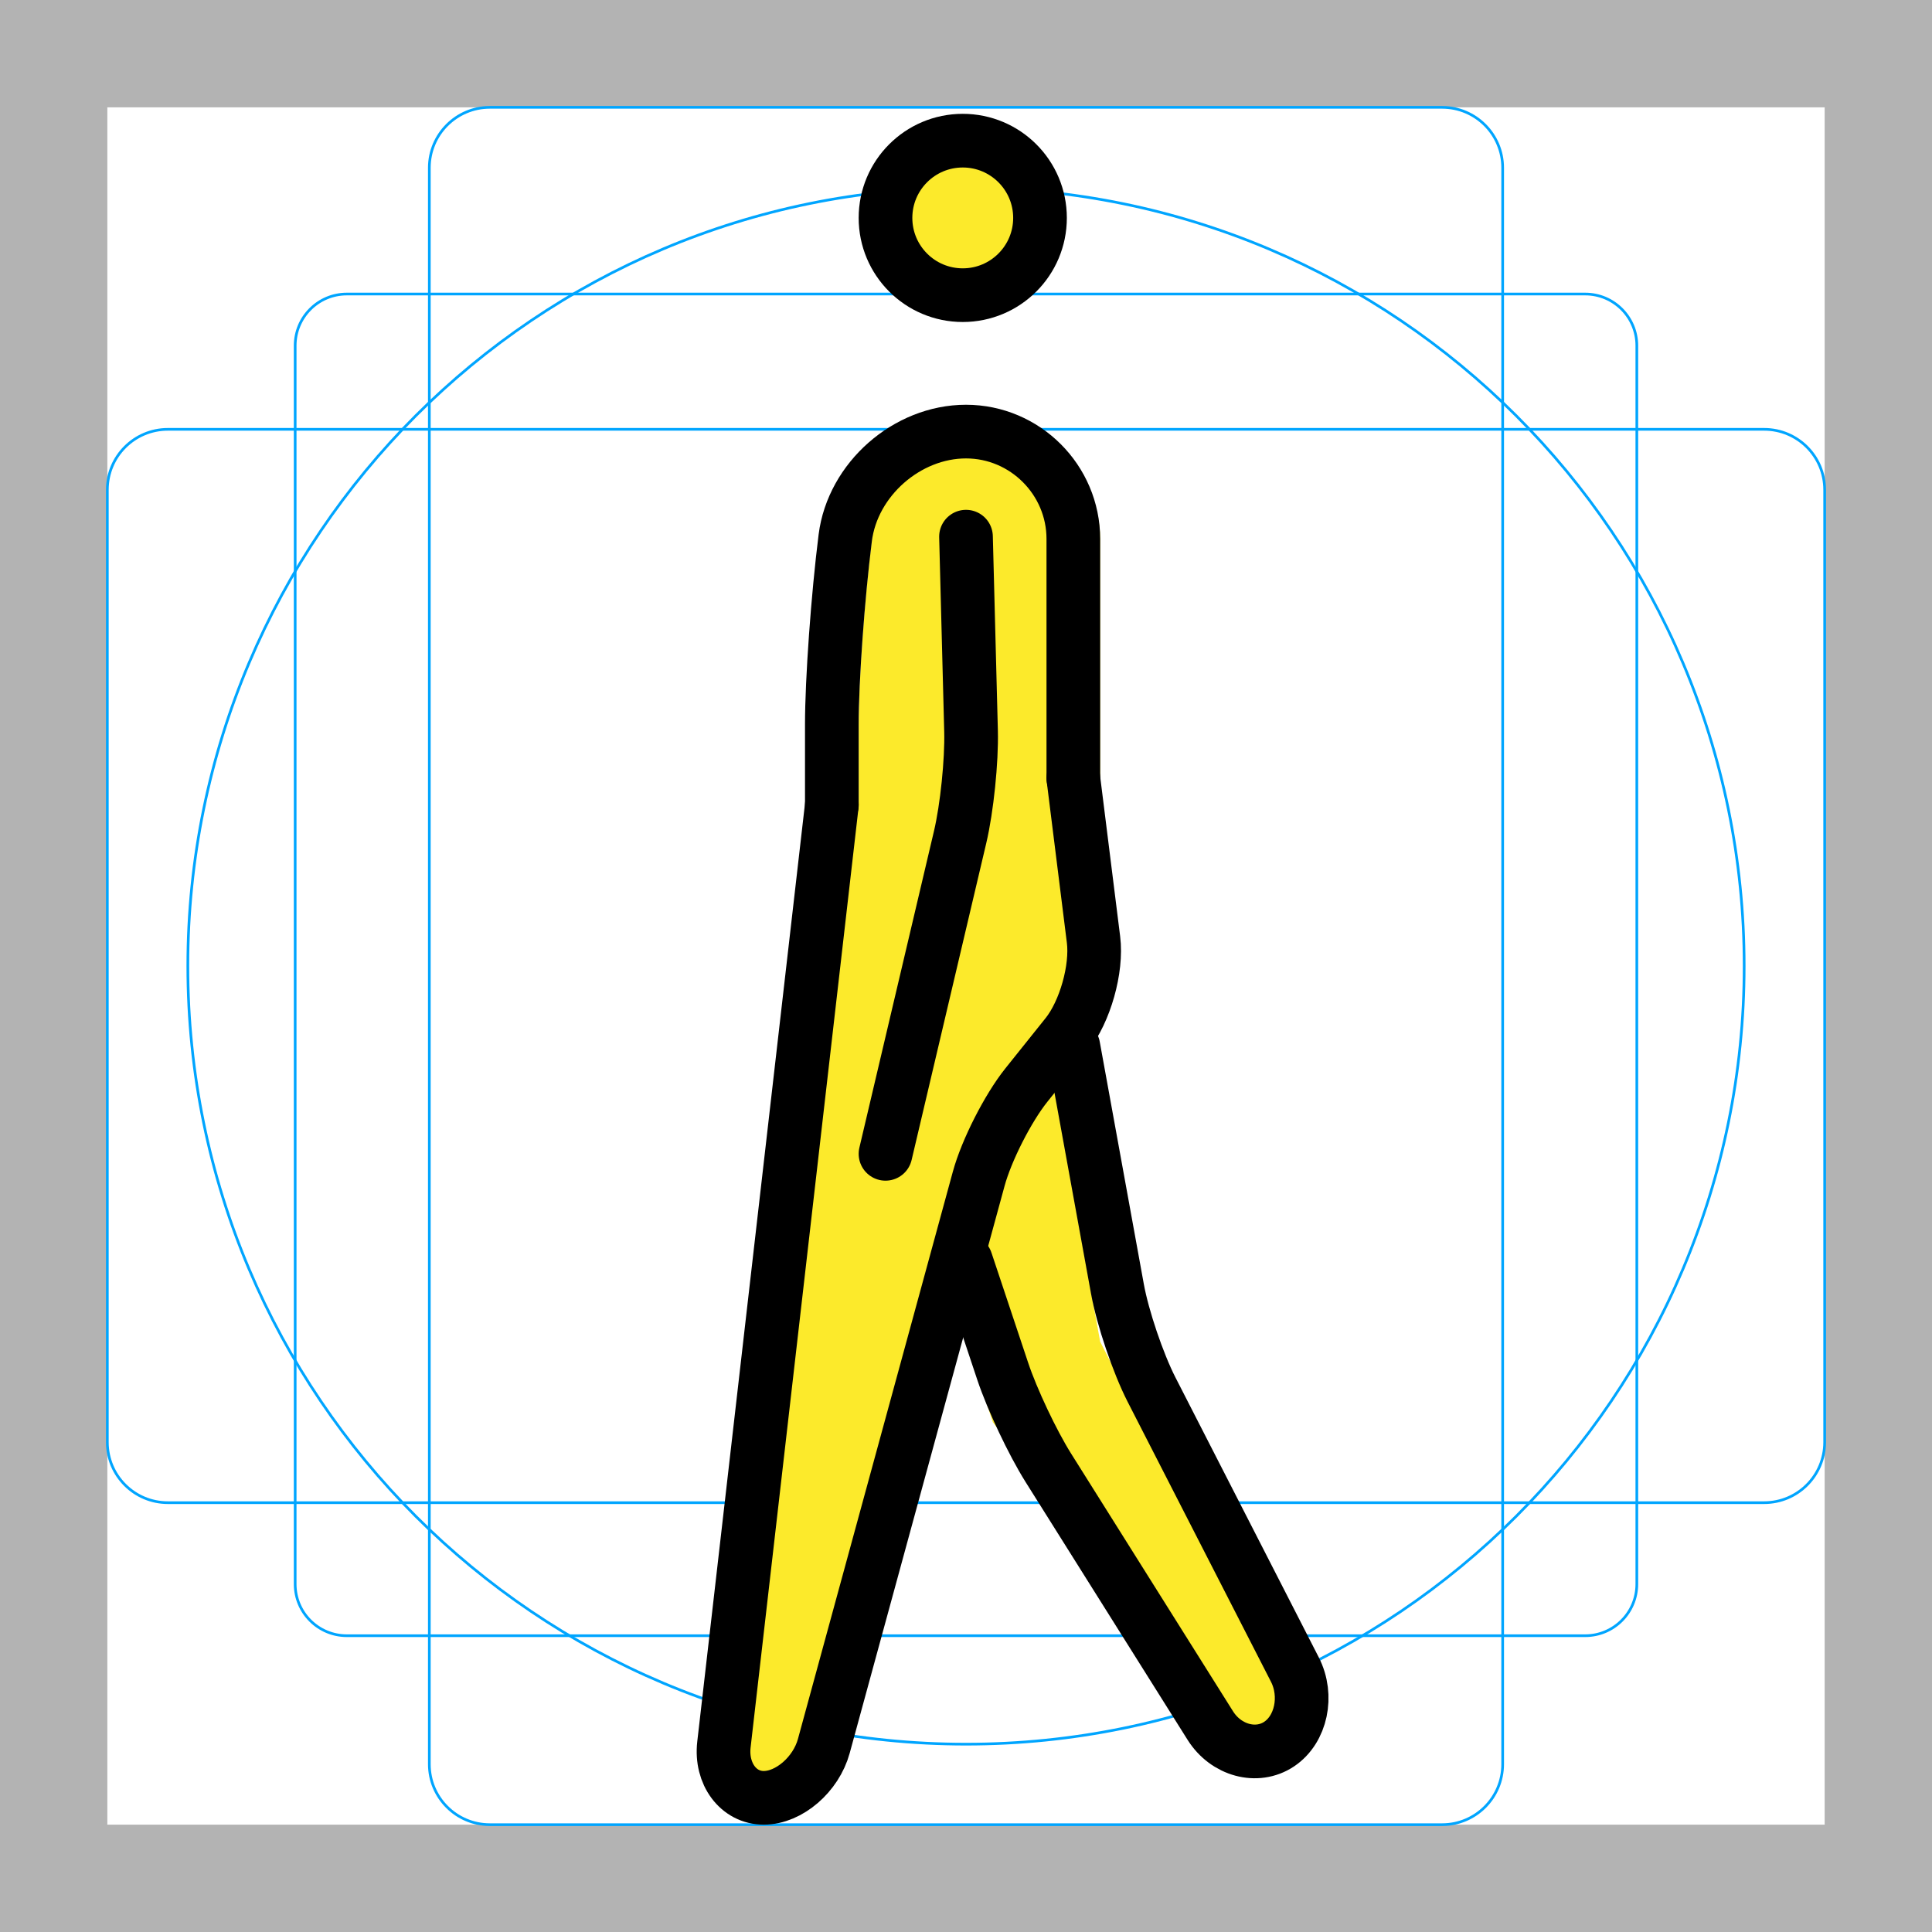
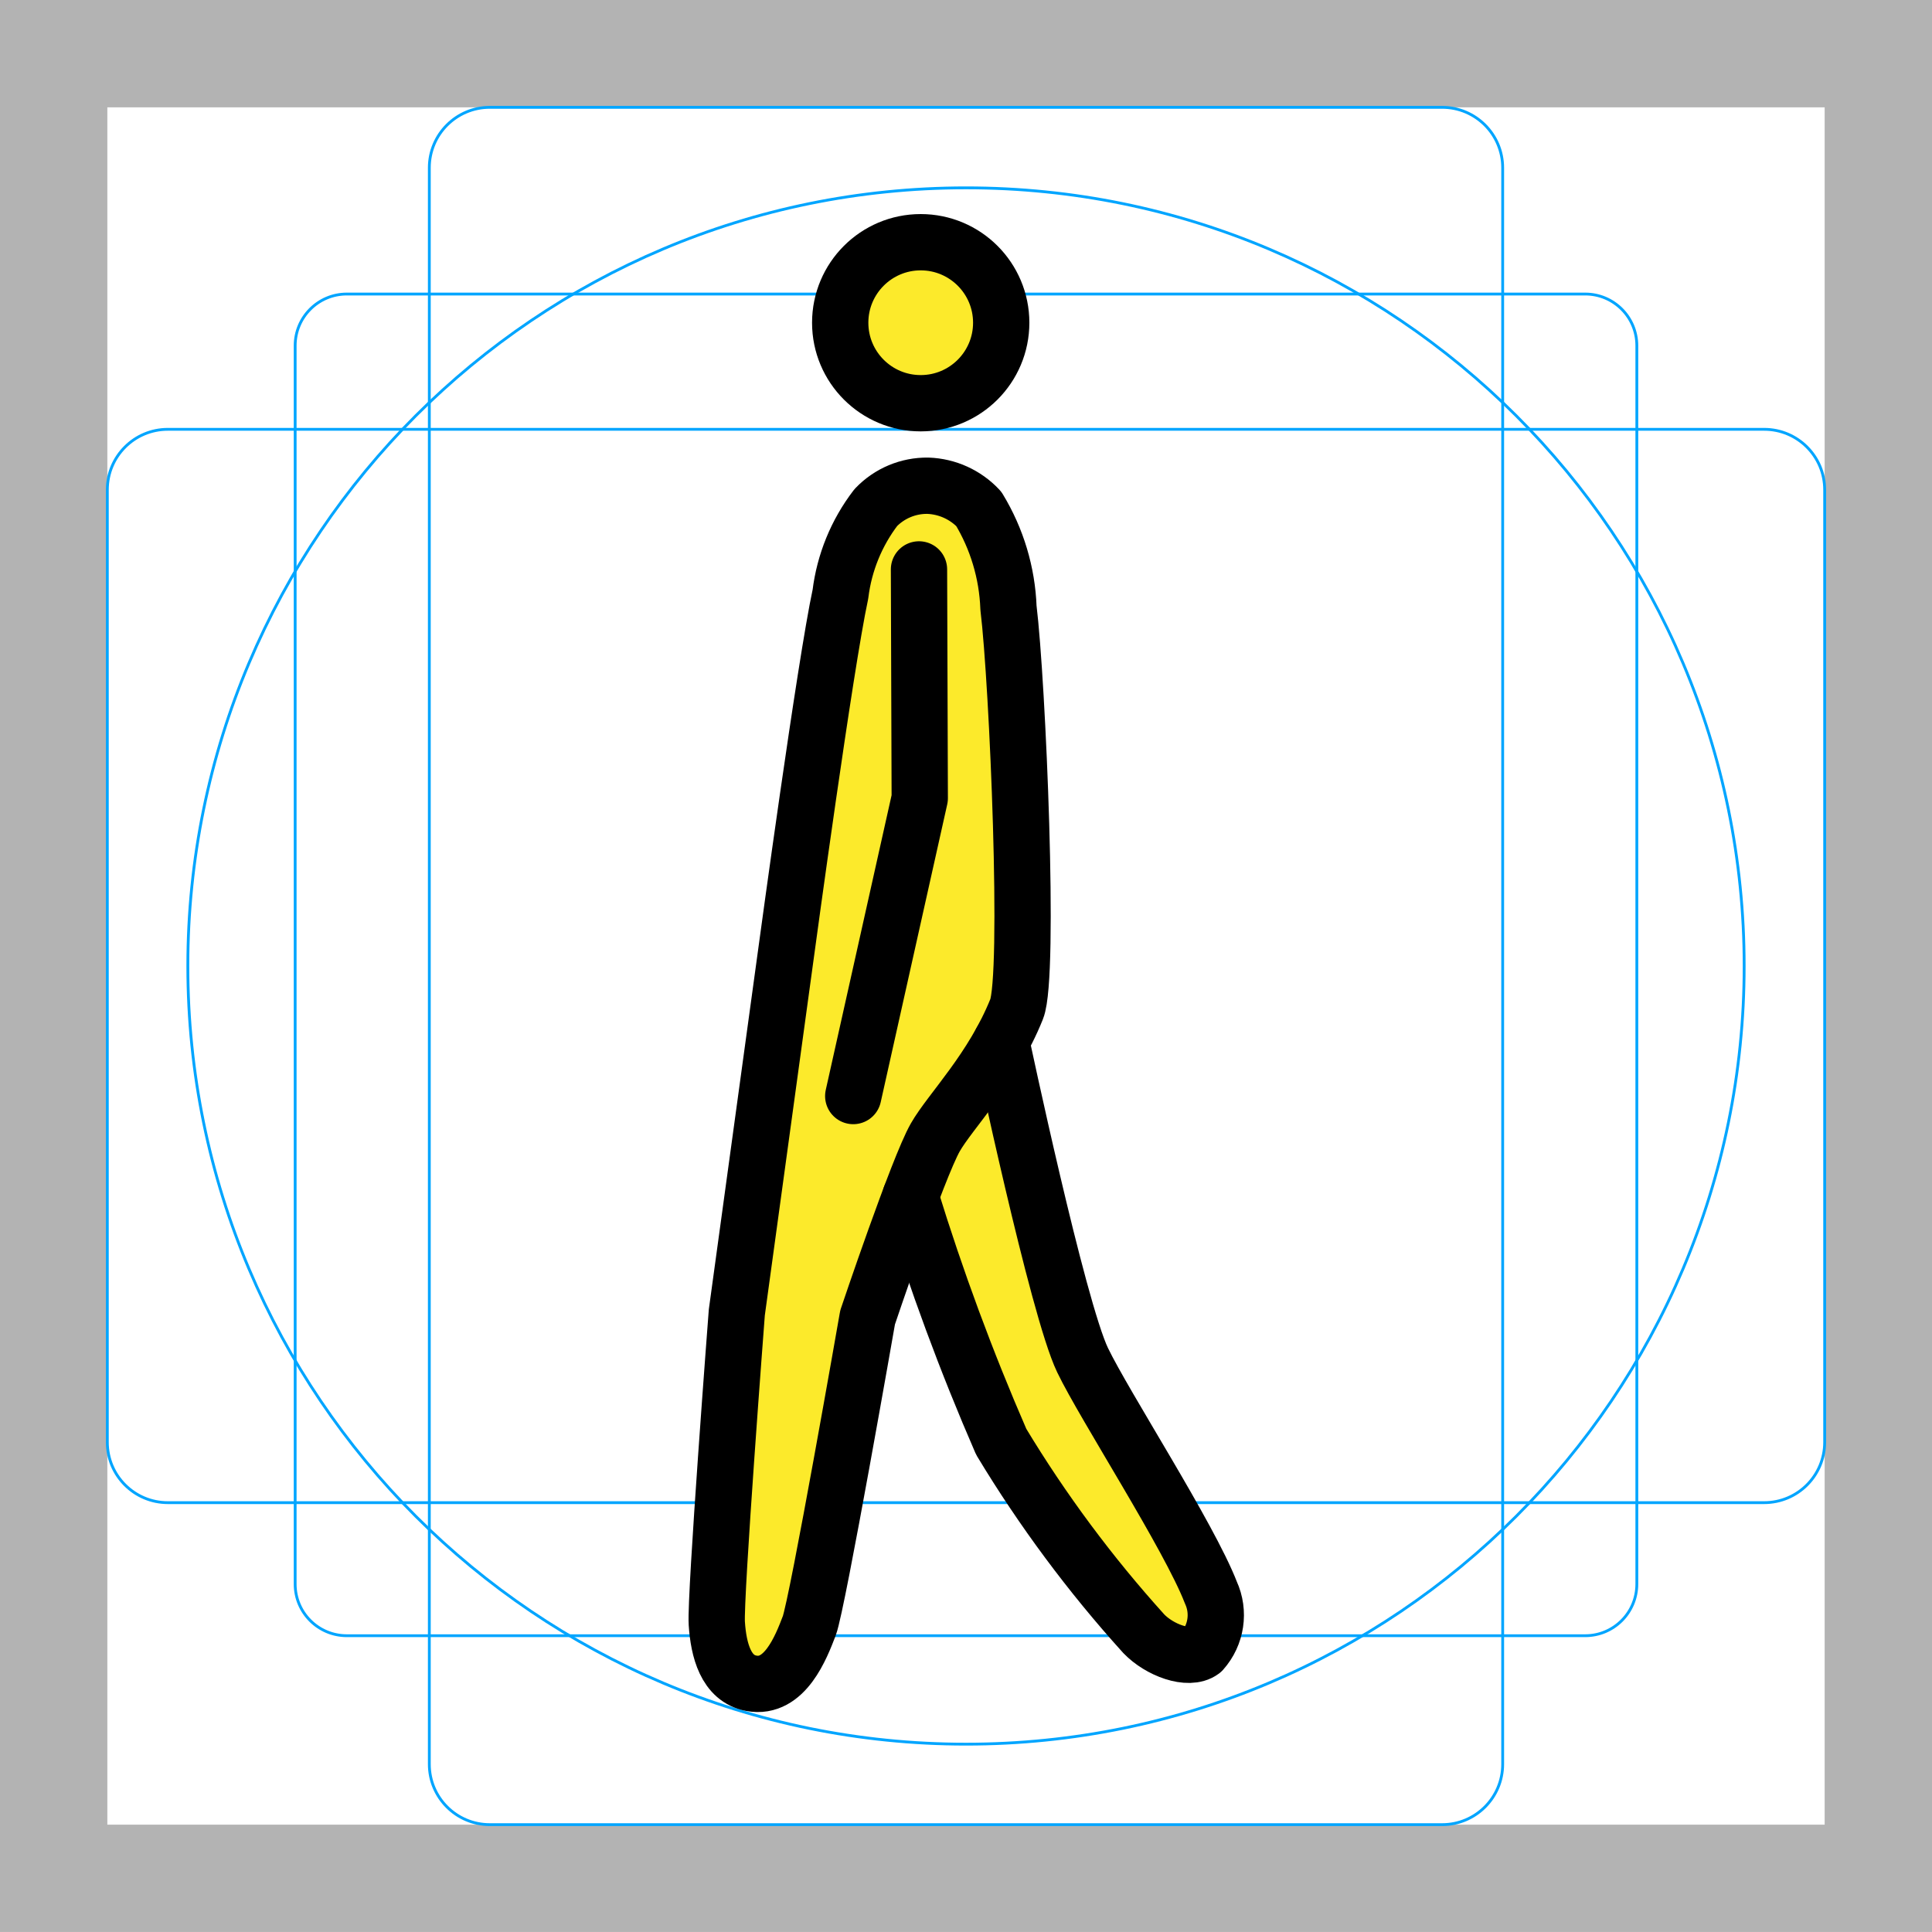
- <svg xmlns="http://www.w3.org/2000/svg" id="emoji" viewBox="0 0 72 72">
+ <svg xmlns="http://www.w3.org/2000/svg" id="emoji" viewBox="0 0 68.636 68.636">
  <g id="grid">
-     <path d="M68,4V68H4V4H68m4-4H0V72H72V0Z" fill="#b3b3b3" />
-     <path d="M12.923,10.958H59.077A1.923,1.923,0,0,1,61,12.881V59.035a1.923,1.923,0,0,1-1.923,1.923H12.923A1.923,1.923,0,0,1,11,59.035V12.881A1.923,1.923,0,0,1,12.923,10.958Z" fill="none" stroke="#00a5ff" stroke-miterlimit="10" stroke-width="0.1" />
-     <rect x="16" y="4" width="40" height="64" rx="2.254" fill="none" stroke="#00a5ff" stroke-miterlimit="10" stroke-width="0.1" />
-     <rect x="16" y="4" width="40" height="64" rx="2.254" transform="translate(72) rotate(90)" fill="none" stroke="#00a5ff" stroke-miterlimit="10" stroke-width="0.1" />
-     <circle cx="36" cy="36" r="29" fill="none" stroke="#00a5ff" stroke-miterlimit="10" stroke-width="0.1" />
+     <path d="M0,68.635H68.636V0H0ZM3.813,3.813h61.01v61.01H3.813Z" fill="#b3b3b3" />
+     <path d="M56.317,58.11H12.319a1.833,1.833,0,0,1-1.833-1.833V12.28a1.833,1.833,0,0,1,1.833-1.834H56.317A1.833,1.833,0,0,1,58.15,12.28V56.276A1.833,1.833,0,0,1,56.317,58.11Z" fill="none" stroke="#00a5ff" stroke-miterlimit="10" stroke-width="0.1" />
+     <path d="M51.235,64.822H17.401a2.148,2.148,0,0,1-2.149-2.149V5.962a2.148,2.148,0,0,1,2.149-2.149H51.235a2.148,2.148,0,0,1,2.149,2.149v56.712A2.148,2.148,0,0,1,51.235,64.822Z" fill="none" stroke="#00a5ff" stroke-miterlimit="10" stroke-width="0.1" />
+     <path d="M3.813,51.234V17.401A2.148,2.148,0,0,1,5.962,15.252H62.674a2.148,2.148,0,0,1,2.149,2.149V51.234a2.148,2.148,0,0,1-2.149,2.149H5.962A2.148,2.148,0,0,1,3.813,51.234Z" fill="none" stroke="#00a5ff" stroke-miterlimit="10" stroke-width="0.1" />
+     <circle cx="34.318" cy="34.318" r="27.645" fill="none" stroke="#00a5ff" stroke-miterlimit="10" stroke-width="0.1" />
  </g>
  <g id="color" />
-   <g id="hair" />
  <g id="skin">
-     <polyline fill="#FCEA2B" points="40,29 41,37 37,42 30.174,67 27,66 31,30" stroke="none" />
-     <polyline fill="#FCEA2B" points="39,39 41,50 48.167,64 46,65 37,53 35,47" stroke="none" />
-     <path fill="#FCEA2B" d="M32,30c0,0,0-1.35,0-3s0.225-4.781,0.5-6.958c0.275-2.177,2.3-3.958,4.5-3.958l0,0 c2.2,0,4,1.8,4,4V29" stroke="none" />
-     <path fill="#fcea2b" d="M41,30" stroke="none" />
-     <circle fill="#FCEA2B" cx="35.879" cy="8.121" r="2.879" stroke="none" />
+     <circle cx="32.709" cy="11.465" r="2.86" fill="#fcea2b" />
+     <path d="M31.646,17.303l3.729.44.954,10.326L35.833,38.22l1.521,7.224,5.072,9.863.476,3.364-3.763-1.614-5.211-9.861-.613-1.748-.97-.989-2.117,5.697-1.301,6.896-1.75,2.98-1.715-1.759.818-10.476,1.027-9.422.689-5.027s1.071-7.079,1.435-10.514A39.785,39.785,0,0,1,31.646,17.303Z" fill="#fcea2b" />
  </g>
-   <g id="skin-shadow" />
  <g id="line">
-     <path fill="none" stroke="#000000" stroke-width="2" stroke-linecap="round" stroke-linejoin="round" stroke-miterlimit="10" d="M40,29l0.752,6.016c0.137,1.092-0.315,2.688-1.001,3.546l-1.502,1.877c-0.686,0.858-1.486,2.43-1.775,3.491 l-5.773,21.141C30.411,66.132,29.403,67,28.462,67s-1.609-0.894-1.483-1.987L31,30" />
-     <path fill="none" stroke="#000000" stroke-width="2" stroke-linecap="round" stroke-linejoin="round" stroke-miterlimit="10" d="M40,39l1.643,9.032c0.196,1.082,0.768,2.769,1.268,3.748l5.345,10.439c0.501,0.98,0.236,2.231-0.589,2.78 c-0.825,0.55-1.978,0.238-2.563-0.693l-6.04-9.613c-0.585-0.932-1.348-2.547-1.696-3.591L36,47" />
-     <path fill="none" stroke="#000000" stroke-width="2" stroke-linecap="round" stroke-linejoin="round" stroke-miterlimit="10" d="M31,30c0,0,0-1.35,0-3s0.225-4.781,0.5-6.958c0.275-2.177,2.3-3.958,4.5-3.958l0,0c2.2,0,4,1.8,4,4V29" />
-     <path fill="none" stroke="#000000" stroke-width="2" stroke-linecap="round" stroke-linejoin="round" stroke-miterlimit="10" d="M40,30" />
-     <path fill="none" stroke="#000000" stroke-width="2" stroke-linecap="round" stroke-linejoin="round" stroke-miterlimit="10" d="M36,20l0.188,7.25c0.028,1.1-0.154,2.876-0.407,3.946L33,43" />
-     <circle fill="none" stroke="#000000" stroke-width="2" stroke-miterlimit="10" cx="35.879" cy="8.121" r="2.879" />
+     <circle cx="32.709" cy="11.465" r="2.86" fill="none" stroke="#000" stroke-miterlimit="10" stroke-width="2" />
+     <path d="M32.648,20.229l.027,8.129-2.363,10.58" fill="none" stroke="#000" stroke-linecap="round" stroke-linejoin="round" stroke-width="2" />
+     <path d="M36.117,35.85c-.857,2.132-2.352,3.617-2.889,4.555-.62,1.085-2.406,6.397-2.406,6.397s-1.78,10.193-2.073,10.959c-.289.756-.868,2.261-2.057,2.039-.903-.168-1.165-1.176-1.227-2.128-.063-.947.711-11.046.711-11.046L27.952,33.669s1.362-10.05,1.905-12.562a6.323,6.323,0,0,1,1.257-3.075,2.508,2.508,0,0,1,1.849-.776,2.602,2.602,0,0,1,1.808.821,7.295,7.295,0,0,1,1.056,3.517C36.155,24.282,36.596,34.66,36.117,35.85Z" fill="none" stroke="#000" stroke-linecap="round" stroke-linejoin="round" stroke-width="2" />
+     <path d="M32.345,42.505A83.201,83.201,0,0,0,35.569,51.22a44.179,44.179,0,0,0,5.066,6.821c.554.576,1.592.967,2.072.612a1.92,1.92,0,0,0,.311-2.075c-.777-2.006-3.775-6.629-4.558-8.257-.888-1.845-2.891-11.323-2.891-11.323" fill="none" stroke="#000" stroke-linecap="round" stroke-linejoin="round" stroke-width="2" />
  </g>
</svg>
